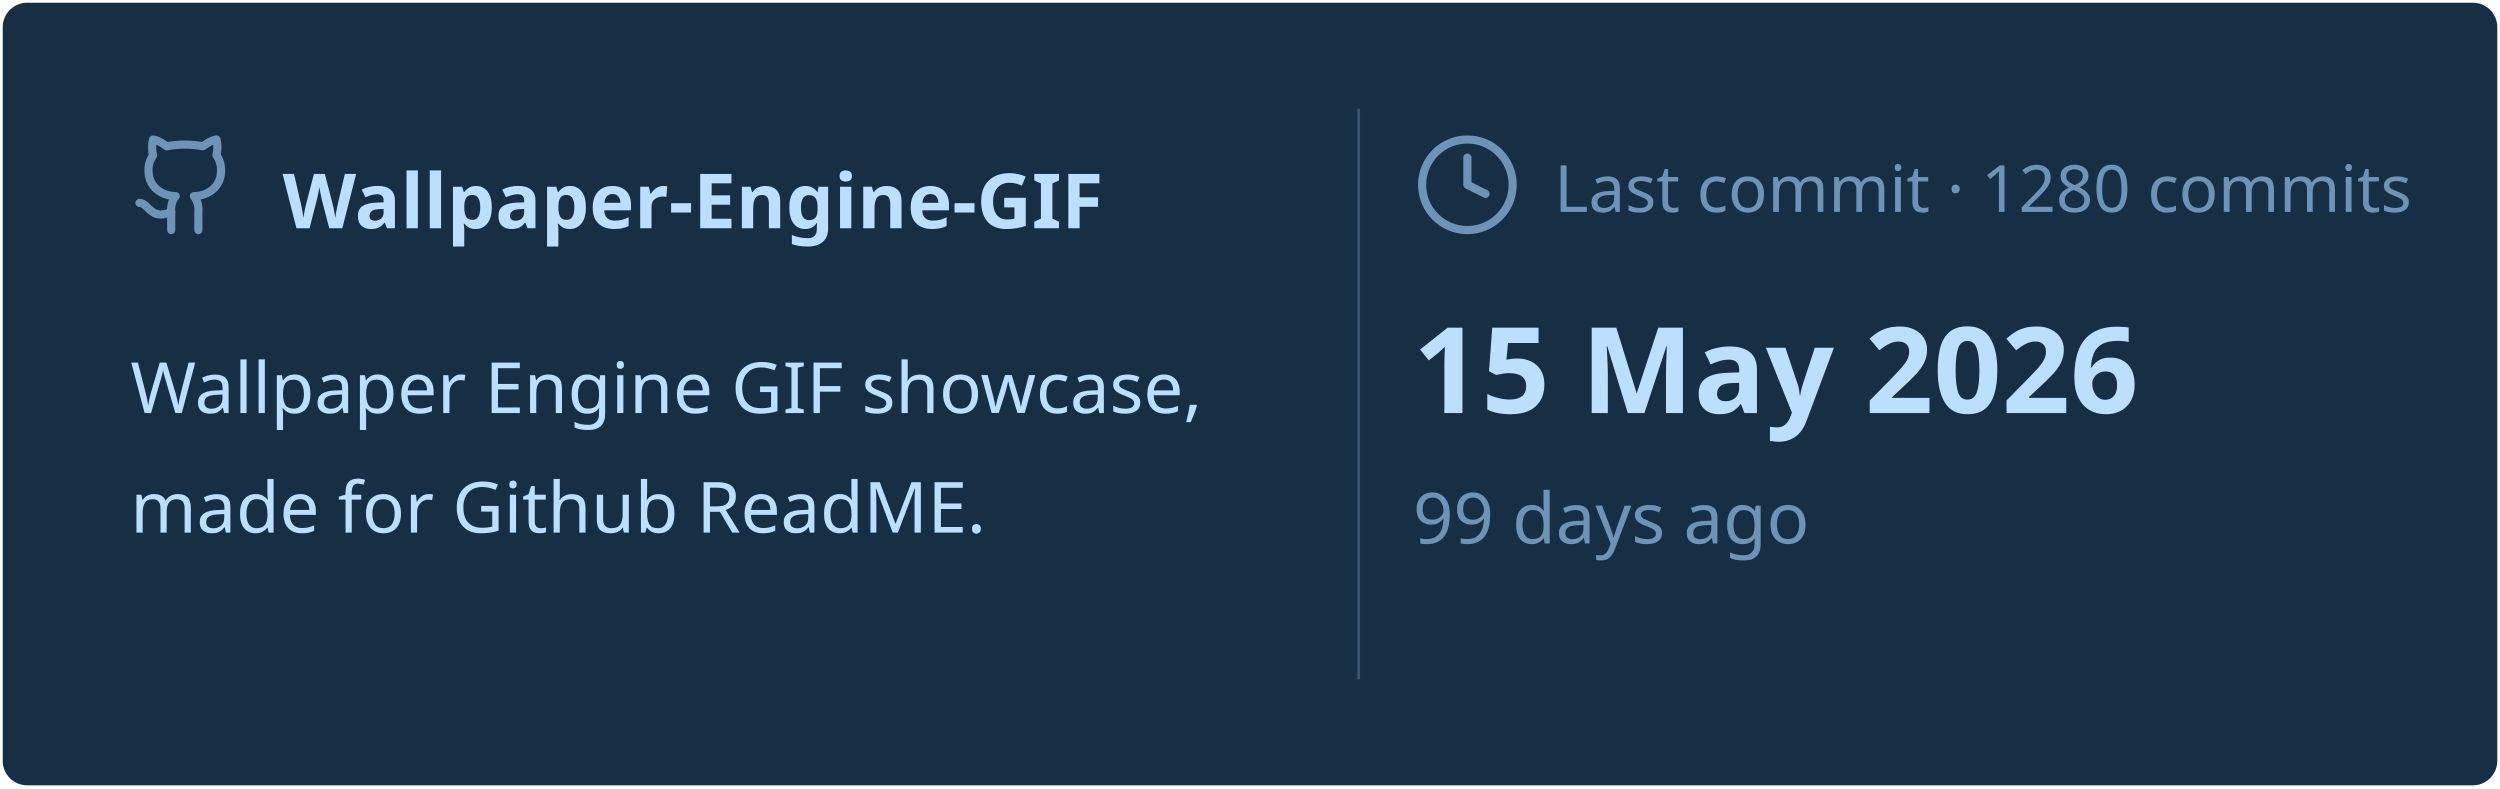
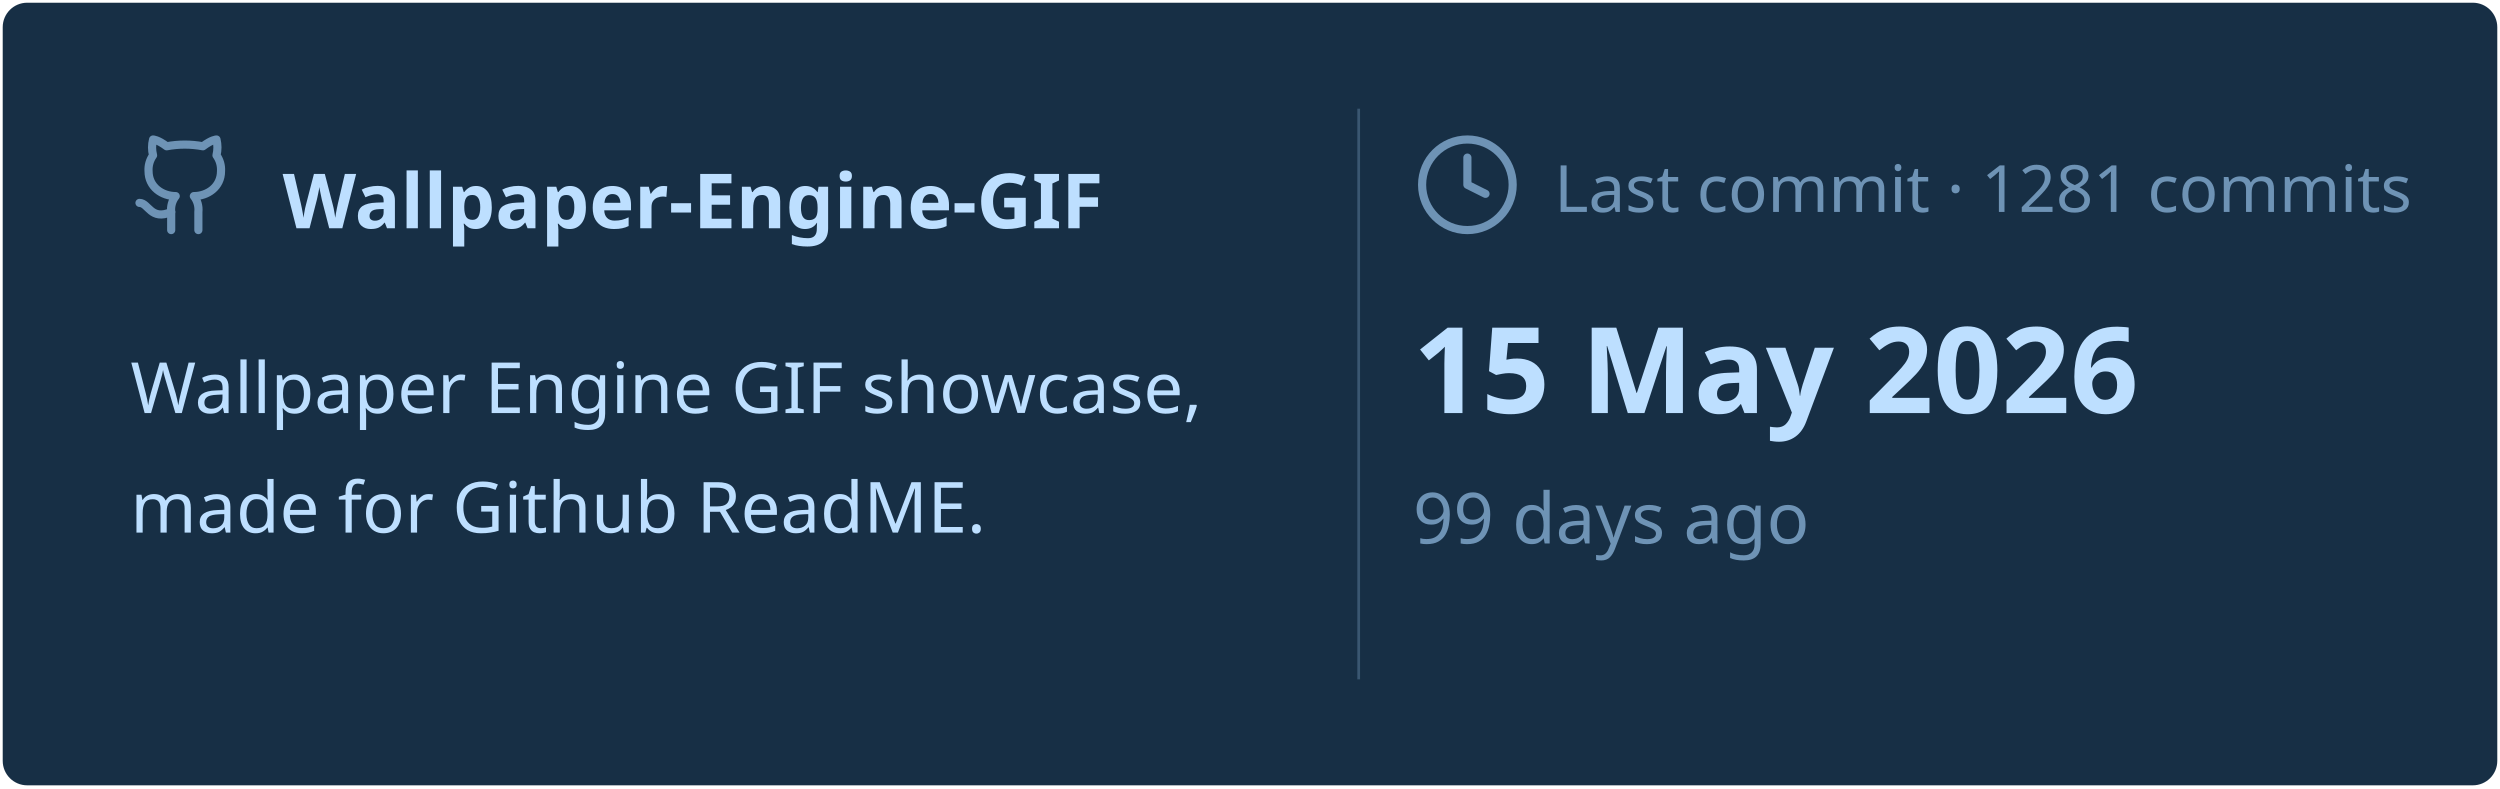
<svg xmlns="http://www.w3.org/2000/svg" viewBox="0 0 460 145" width="460px" height="145px">
  <rect stroke="#000000" stroke-opacity="0" fill="#172F45" rx="4.5" x="0.5" y="0.5" width="459" height="144" />
  <g transform="translate(24, 42)">
    <svg x="0" y="-18" width="20" height="20" viewBox="0 0 24 24" fill="none" stroke="#6E93B5" stroke-width="1.8" stroke-linecap="round" stroke-linejoin="round">
      <path d="M15 22v-4a4.8 4.8 0 0 0-1-3.5c3 0 6-2 6-5.5.08-1.25-.27-2.48-1-3.5.28-1.15.28-2.35 0-3.5 0 0-1 0-3 1.5-2.64-.5-5.36-.5-8 0C6 2 5 2 5 2c-.3 1.15-.3 2.35 0 3.5A5.403 5.403 0 0 0 4 9c0 3.5 3 5.5 6 5.5-.39.49-.68 1.05-.85 1.65-.17.6-.22 1.23-.15 1.85v4" />
      <path d="M9 18c-4.51 2-5-2-7-2" />
    </svg>
    <text x="28" y="0" font-family="&quot;Segoe UI&quot;, Ubuntu, sans-serif" font-size="14" font-weight="700" fill="#BDDFFF">Wallpaper-Engine-GIF</text>
  </g>
  <text x="24" y="76" font-family="&quot;Segoe UI&quot;, Ubuntu, sans-serif" font-size="13" font-weight="400" fill="#BDDFFF">Wallpaper Engine GIF showcase,</text>
  <text x="24" y="98" font-family="&quot;Segoe UI&quot;, Ubuntu, sans-serif" font-size="13" font-weight="400" fill="#BDDFFF">made for Github ReadME.</text>
  <line x1="250" y1="20" x2="250" y2="125" stroke="#6E93B5" stroke-width="0.5" stroke-opacity="0.4" />
  <svg x="260" y="24" width="20" height="20" viewBox="0 0 24 24" fill="none" stroke="#6E93B5" stroke-width="1.8" stroke-linecap="round" stroke-linejoin="round">
    <circle cx="12" cy="12" r="10" />
    <polyline points="12 6 12 12 16 14" />
  </svg>
-   <text x="286" y="39" font-family="&quot;Segoe UI&quot;, Ubuntu, sans-serif" font-size="12" font-weight="400" fill="#6E93B5">Last commit · 1280 commits</text>
+   <text x="286" y="39" font-family="&quot;Segoe UI&quot;, Ubuntu, sans-serif" font-size="12" font-weight="400" fill="#6E93B5">Last commit · 1281 commits</text>
  <text x="260" y="76" font-family="&quot;Segoe UI&quot;, Ubuntu, sans-serif" font-size="22" font-weight="700" fill="#BDDFFF">15 May 2026</text>
  <text x="260" y="100" font-family="&quot;Segoe UI&quot;, Ubuntu, sans-serif" font-size="13" font-weight="400" fill="#6E93B5">99 days ago</text>
</svg>
